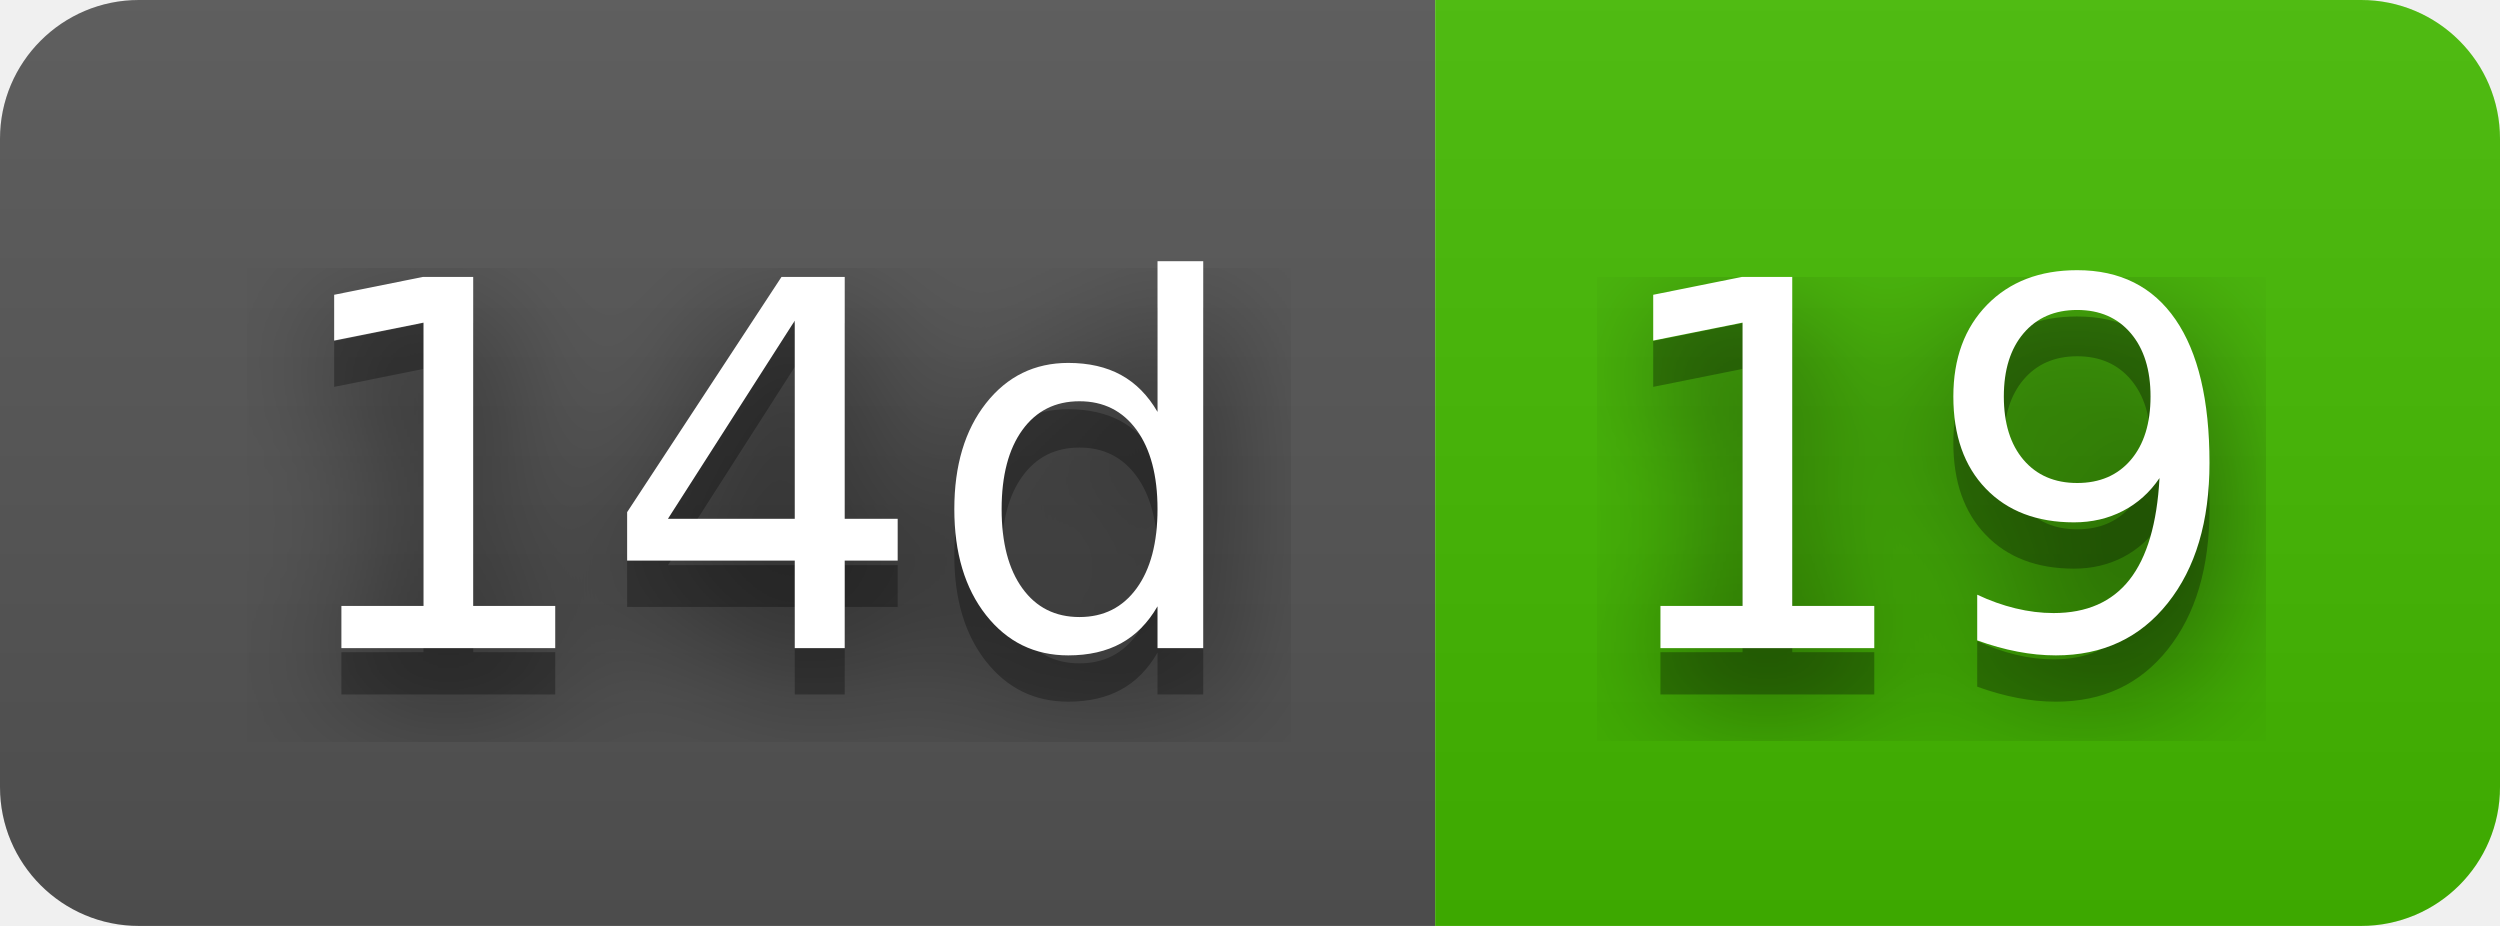
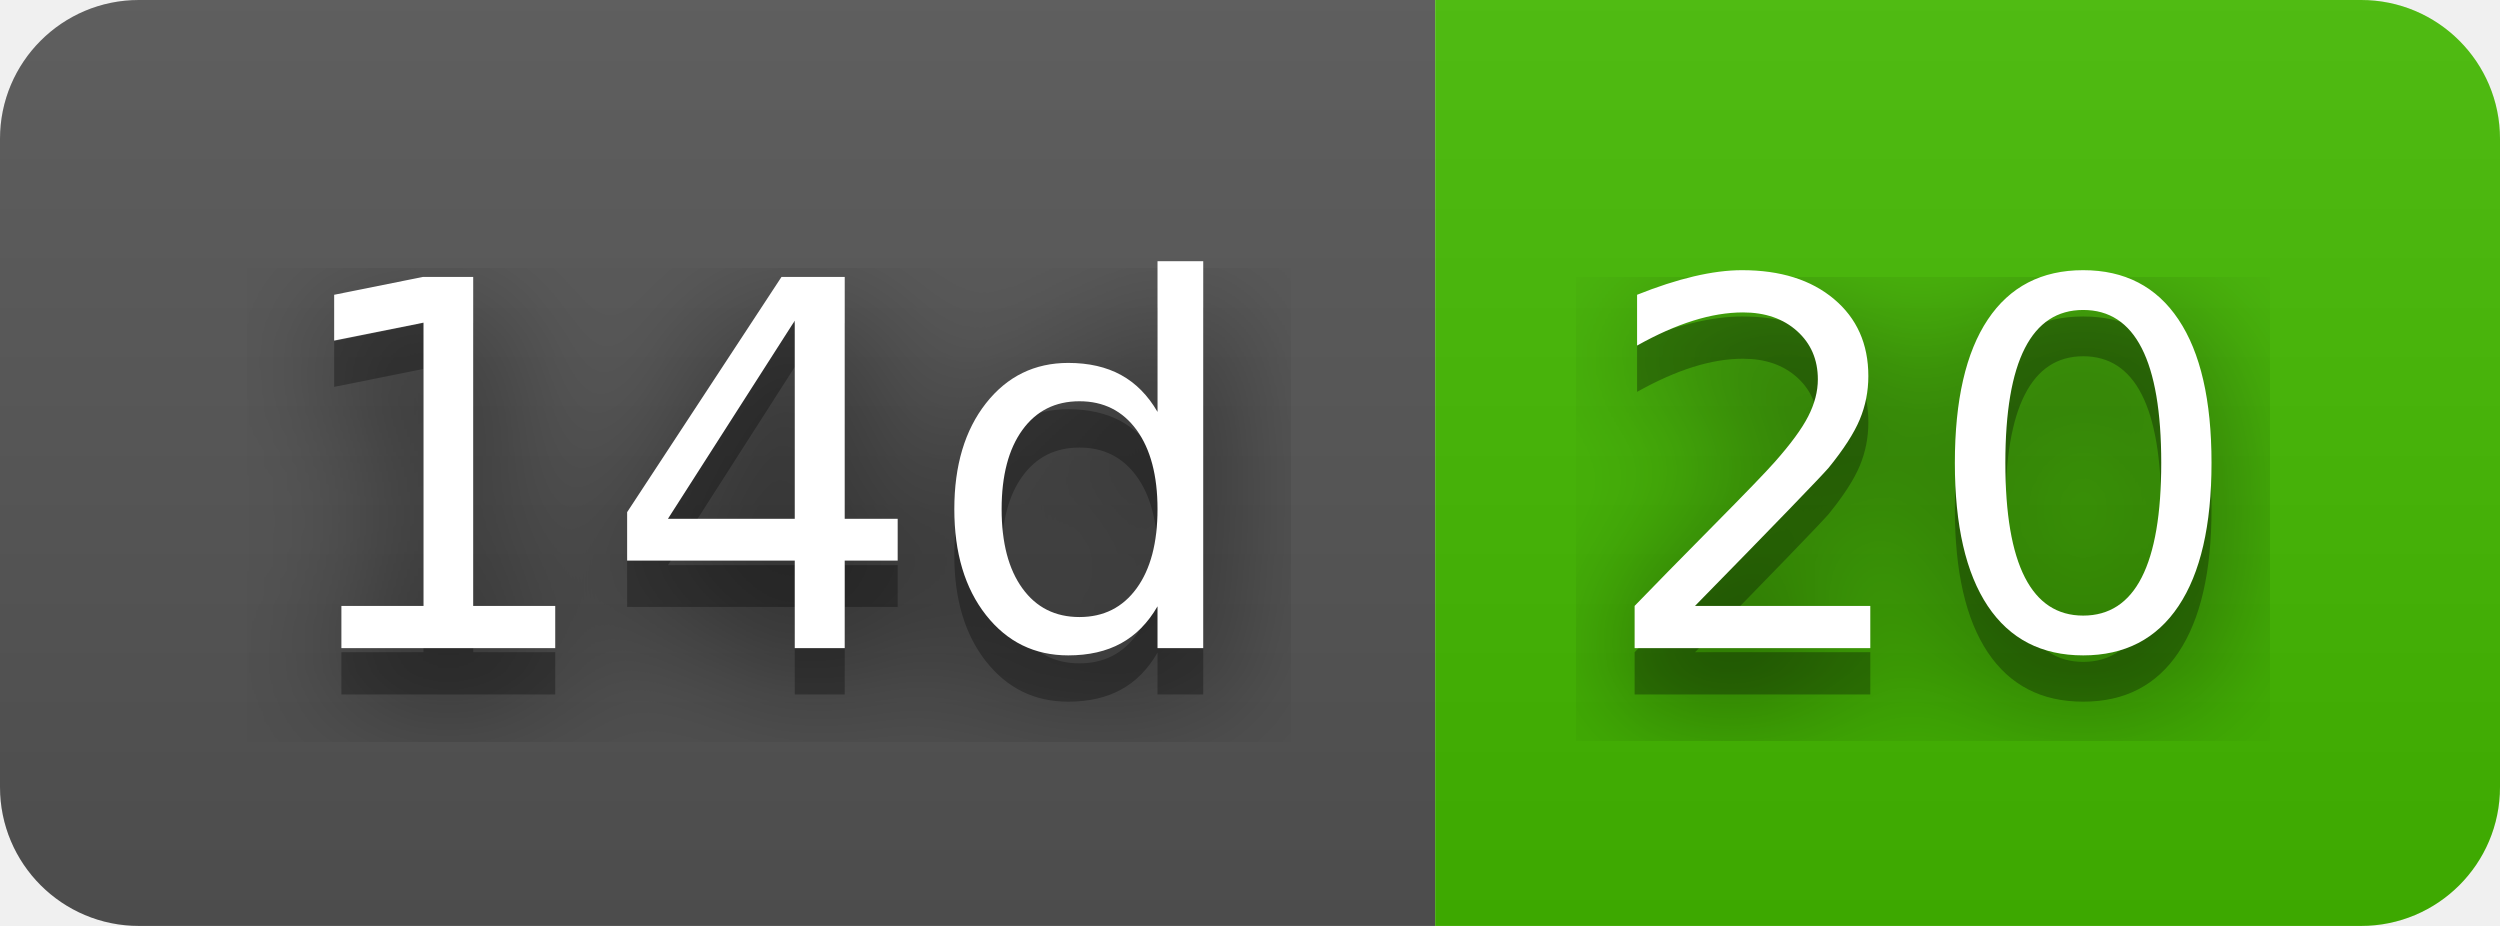
- <svg xmlns="http://www.w3.org/2000/svg" width="54" height="20" role="img" aria-label="14d: 19">
+ <svg xmlns="http://www.w3.org/2000/svg" width="54" height="20" role="img" aria-label="14d: 20">
  <filter id="blur">
    <feGaussianBlur stdDeviation="16" />
  </filter>
  <linearGradient id="s" x2="0" y2="100%">
    <stop offset="0" stop-color="#bbb" stop-opacity=".1" />
    <stop offset="1" stop-opacity=".1" />
  </linearGradient>
  <clipPath id="r">
    <rect width="54" height="20" rx="3" />
  </clipPath>
  <g clip-path="url(#r)">
    <rect width="31" height="20" fill="#555" />
    <rect x="31" width="23" height="20" fill="#4b0" />
    <rect width="54" height="20" fill="url(#s)" />
  </g>
  <g fill="#fff" text-anchor="middle" font-family="Verdana,Geneva,DejaVu Sans,sans-serif" text-rendering="geometricPrecision" font-size="110">
    <g transform="scale(.1)">
      <g aria-hidden="true" fill="#010101">
        <text x="165" y="150" fill-opacity=".8" filter="url(#blur)" textLength="210">14d</text>
        <text x="165" y="150" fill-opacity=".3" textLength="210">14d</text>
      </g>
      <text x="165" y="140" textLength="210">14d</text>
    </g>
    <g transform="scale(.1)">
      <g aria-hidden="true" fill="#010101">
-         <text x="415" y="150" fill-opacity=".8" filter="url(#blur)" textLength="130">19</text>
-         <text x="415" y="150" fill-opacity=".3" textLength="130">19</text>
+         <text x="415" y="150" fill-opacity=".8" filter="url(#blur)" textLength="130">20</text>
+         <text x="415" y="150" fill-opacity=".3" textLength="130">20</text>
      </g>
-       <text x="415" y="140" textLength="130">19</text>
+       <text x="415" y="140" textLength="130">20</text>
    </g>
  </g>
</svg>
